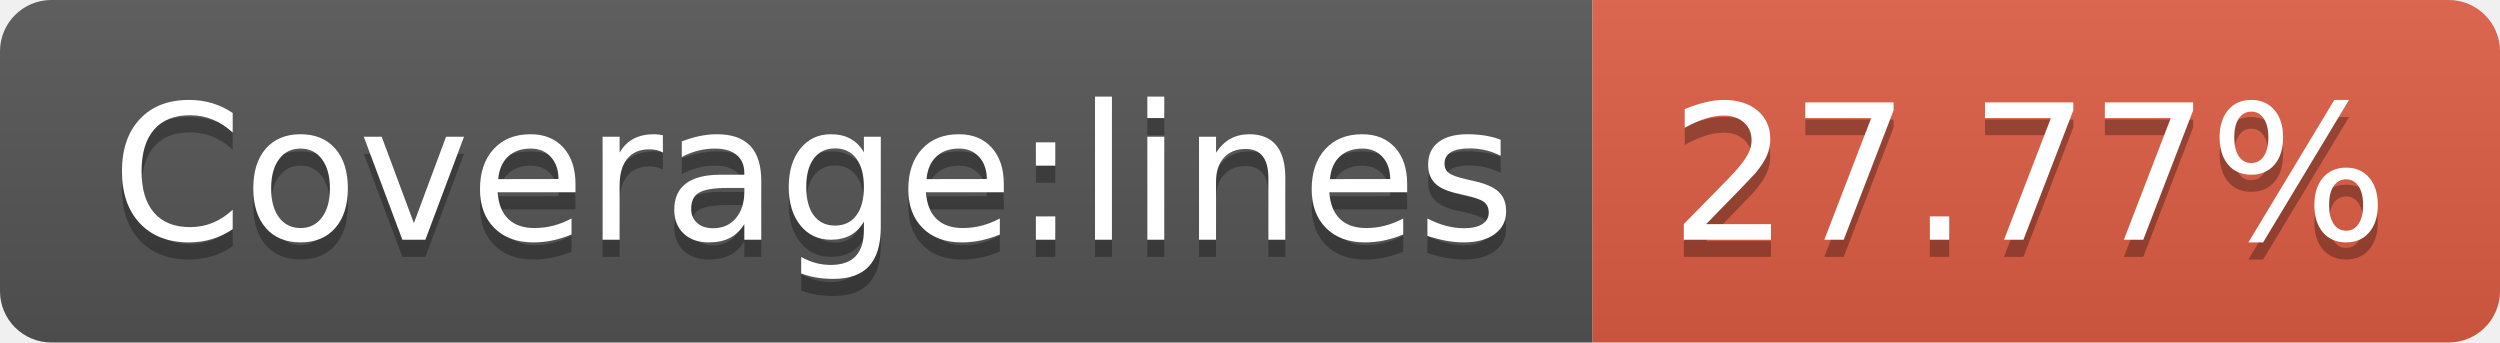
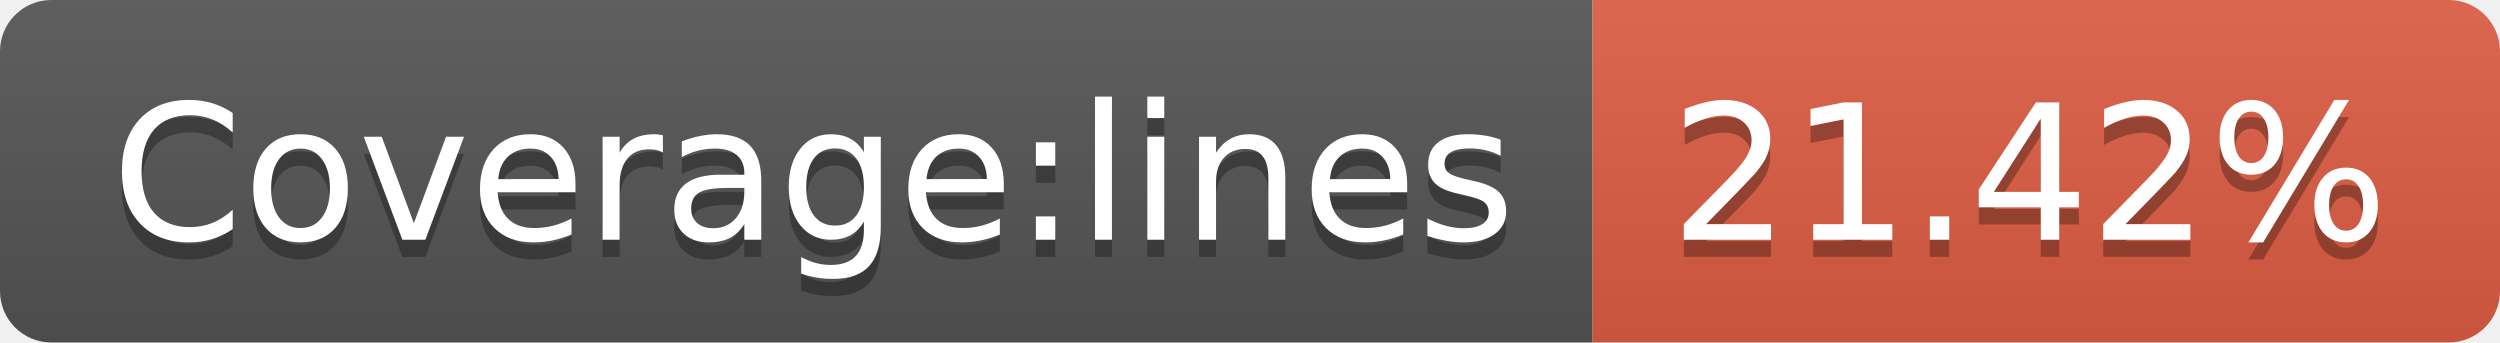
- <svg xmlns="http://www.w3.org/2000/svg" width="146" height="20" role="img" aria-label="Coverage:lines: 27.77%">
+ <svg xmlns="http://www.w3.org/2000/svg" width="146" height="20" role="img" aria-label="Coverage:lines: 21.42%">
  <linearGradient id="s" x2="0" y2="100%">
    <stop offset="0" stop-color="#bbb" stop-opacity=".1" />
    <stop offset="1" stop-opacity=".1" />
  </linearGradient>
  <clipPath id="r">
    <rect width="146" height="20" rx="3" fill="#fff" />
  </clipPath>
  <g clip-path="url(#r)">
    <rect width="93" height="20" fill="#555" />
    <rect x="93" width="53" height="20" fill="#e05d44" />
    <rect width="146" height="20" fill="url(#s)" />
  </g>
  <g fill="#fff" text-anchor="middle" font-family="Verdana,Geneva,DejaVu Sans,sans-serif" text-rendering="geometricPrecision" font-size="110">
    <text aria-hidden="true" x="475" y="150" fill="#010101" fill-opacity=".3" transform="scale(.1)" textLength="830">Coverage:lines</text>
    <text x="475" y="140" transform="scale(.1)" fill="#fff" textLength="830">Coverage:lines</text>
-     <text aria-hidden="true" x="1185" y="150" fill="#010101" fill-opacity=".3" transform="scale(.1)" textLength="430">27.77%</text>
-     <text x="1185" y="140" transform="scale(.1)" fill="#fff" textLength="430">27.77%</text>
+     <text aria-hidden="true" x="1185" y="150" fill="#010101" fill-opacity=".3" transform="scale(.1)" textLength="430">21.42%</text>
+     <text x="1185" y="140" transform="scale(.1)" fill="#fff" textLength="430">21.42%</text>
  </g>
</svg>
